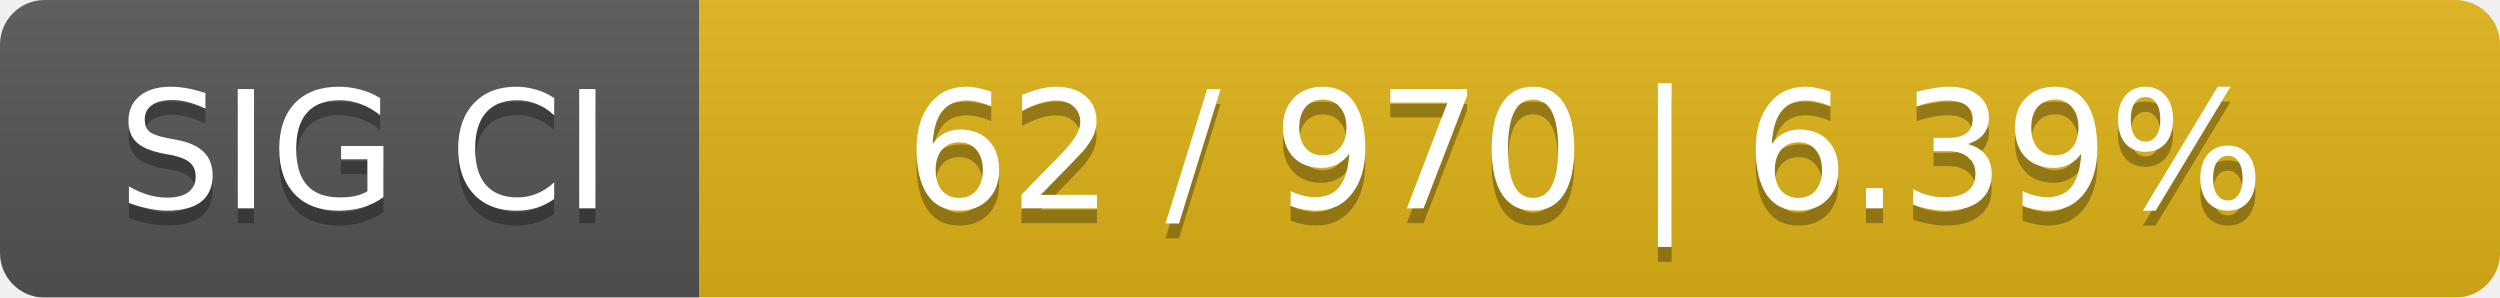
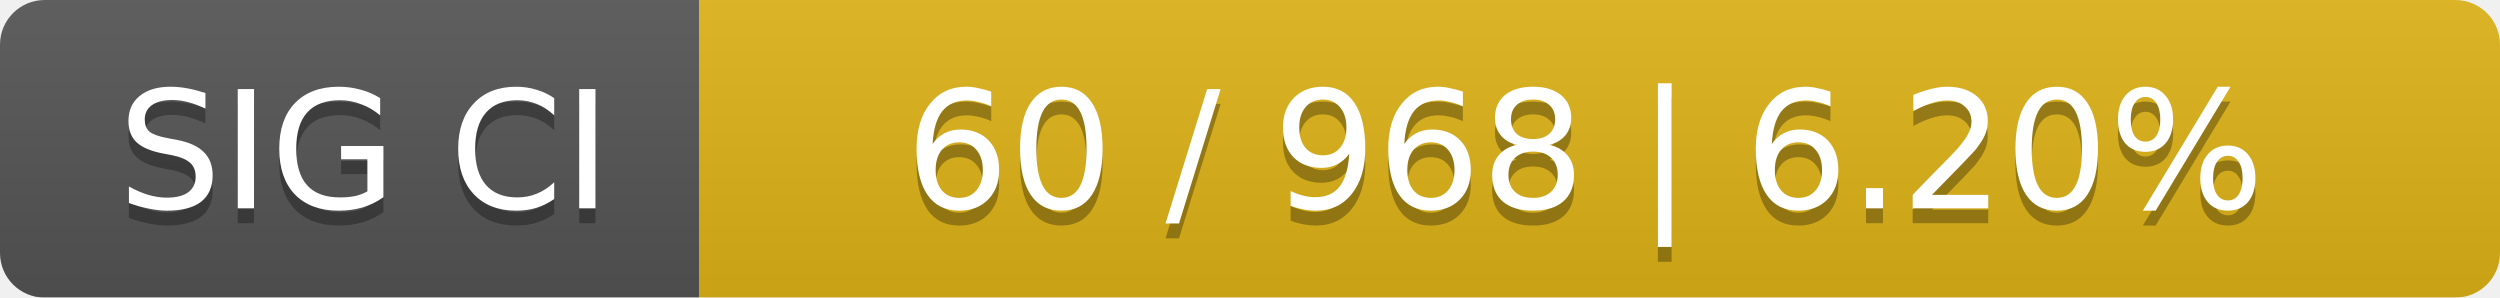
<svg xmlns="http://www.w3.org/2000/svg" width="168" height="20">
  <linearGradient id="smooth" x2="0" y2="100%">
    <stop offset="0" stop-color="#bbb" stop-opacity=".1" />
    <stop offset="1" stop-opacity=".1" />
  </linearGradient>
  <mask id="round">
    <rect width="168" height="20" rx="3" fill="#fff" />
  </mask>
  <g mask="url(#round)">
    <rect width="47" height="20" fill="#555" />
    <rect x="47" width="121" height="20" fill="#dfb317" />
    <rect width="168" height="20" fill="url(#smooth)" />
  </g>
  <g fill="#fff" text-anchor="middle" font-family="DejaVu Sans,Verdana,Geneva,sans-serif" font-size="11">
    <text x="24.5" y="15" fill="#010101" fill-opacity=".3">SIG CI</text>
    <text x="24.5" y="14">SIG CI</text>
-     <text x="106.5" y="15" fill="#010101" fill-opacity=".3">62 / 970    |    6.39%</text>
-     <text x="106.5" y="14">62 / 970    |    6.39%</text>
+     <text x="106.5" y="15" fill="#010101" fill-opacity=".3">60 / 968    |    6.20%</text>
+     <text x="106.5" y="14">60 / 968    |    6.20%</text>
  </g>
</svg>
